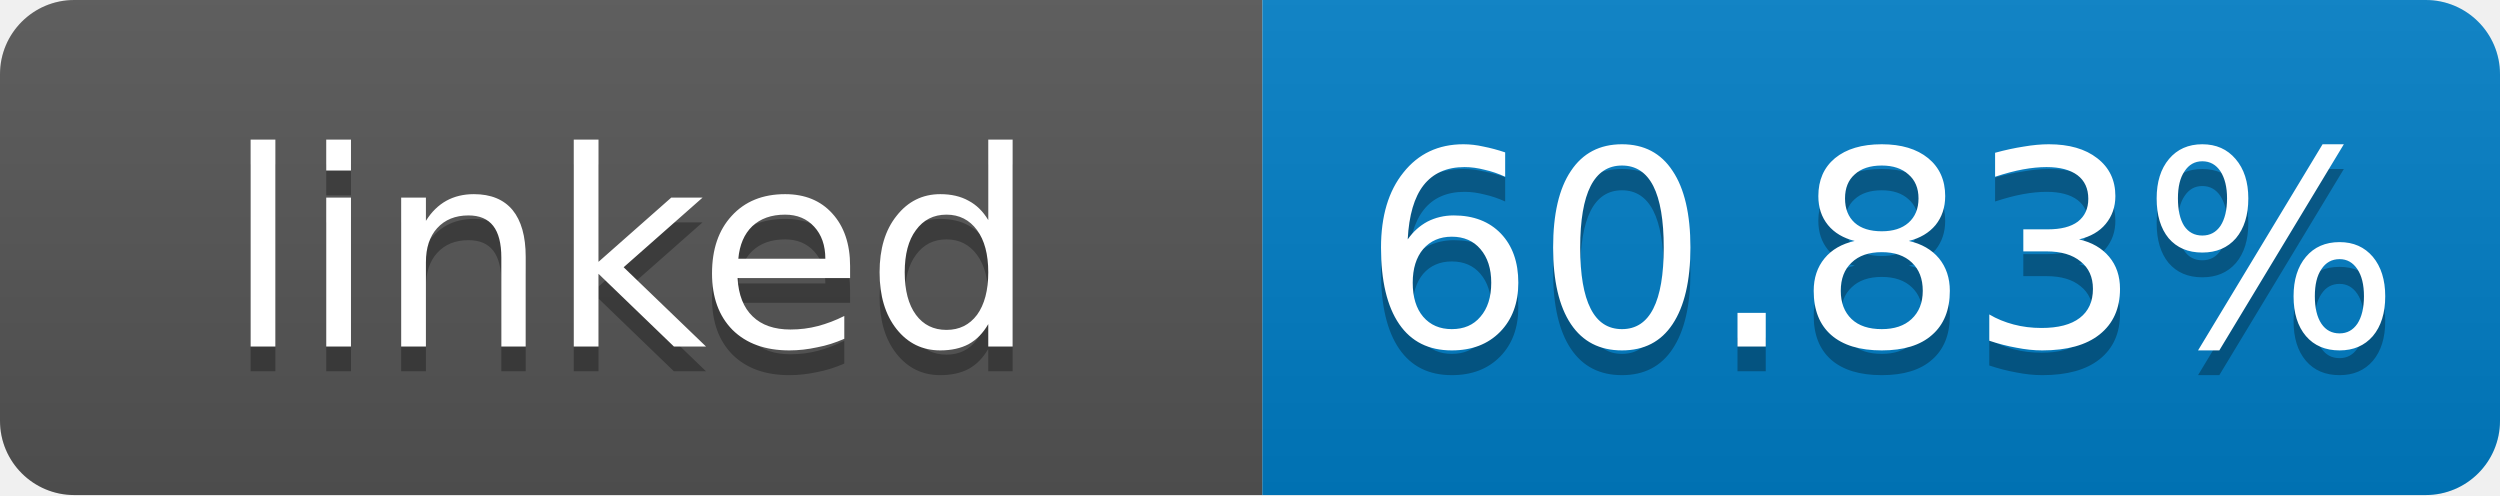
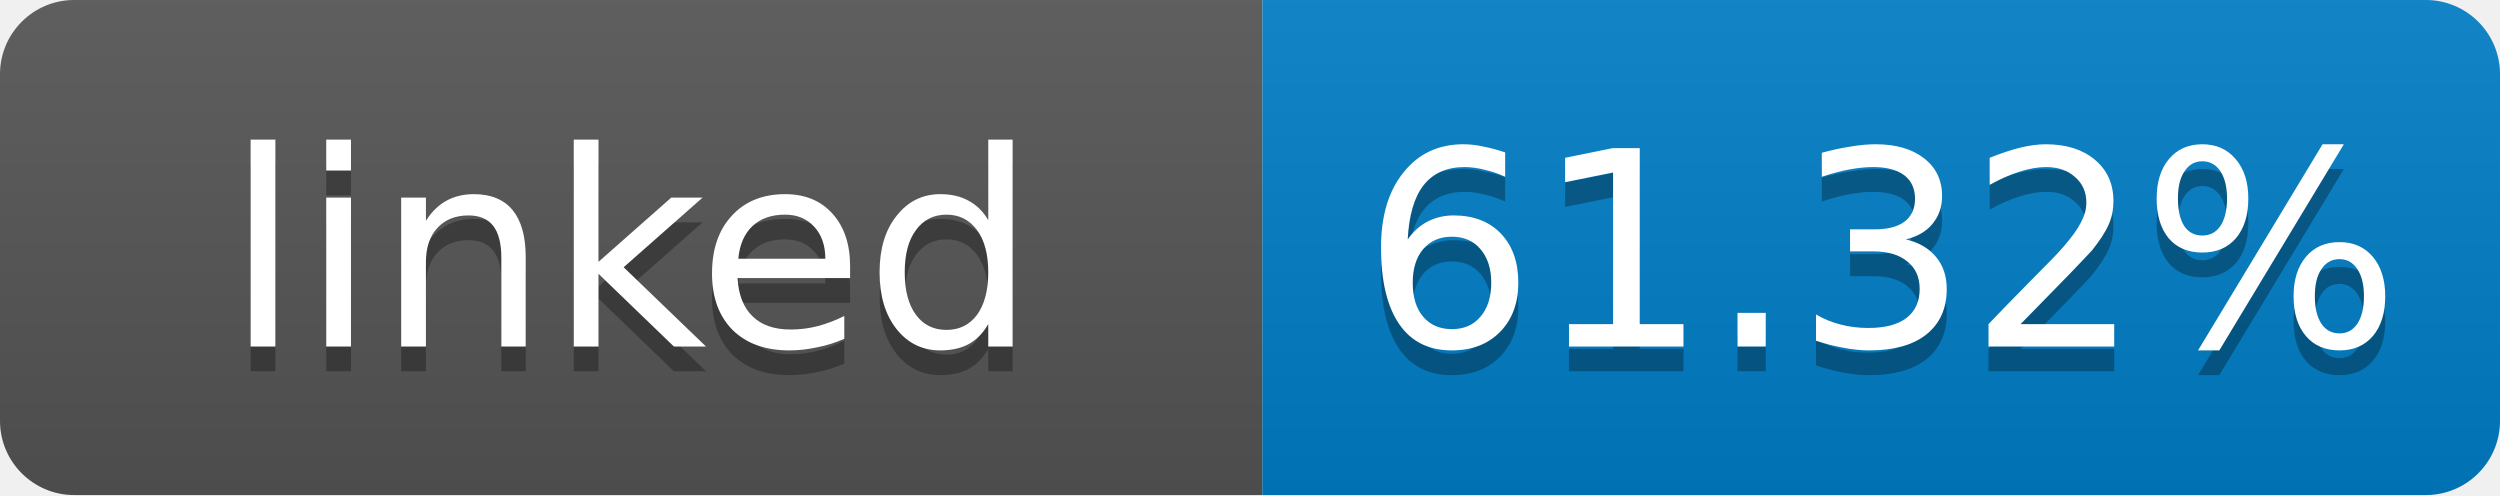
- <svg xmlns="http://www.w3.org/2000/svg" width="101" height="20" role="img" aria-label="linked: 60.83%">
+ <svg xmlns="http://www.w3.org/2000/svg" width="101" height="20" role="img" aria-label="linked: 61.32%">
  <linearGradient id="s" x2="0" y2="100%">
    <stop offset="0" stop-color="#bbb" stop-opacity=".1" />
    <stop offset="1" stop-opacity=".1" />
  </linearGradient>
  <clipPath id="r">
    <rect width="101" height="20" rx="3" fill="#fff" />
  </clipPath>
  <g clip-path="url(#r)">
    <rect width="51" height="20" fill="#555" />
    <rect x="51" width="50" height="20" fill="#007ec6" />
    <rect width="101" height="20" fill="url(#s)" />
  </g>
  <g fill="#fff" text-anchor="middle" font-family="Verdana,Geneva,DejaVu Sans,sans-serif" font-size="11">
    <text x="25.5" y="15" fill="#010101" fill-opacity=".3">linked</text>
    <text x="25.5" y="14">linked</text>
-     <text x="76" y="15" fill="#010101" fill-opacity=".3">60.83%</text>
-     <text x="76" y="14">60.83%</text>
+     <text x="76" y="15" fill="#010101" fill-opacity=".3">61.32%</text>
+     <text x="76" y="14">61.32%</text>
  </g>
</svg>
